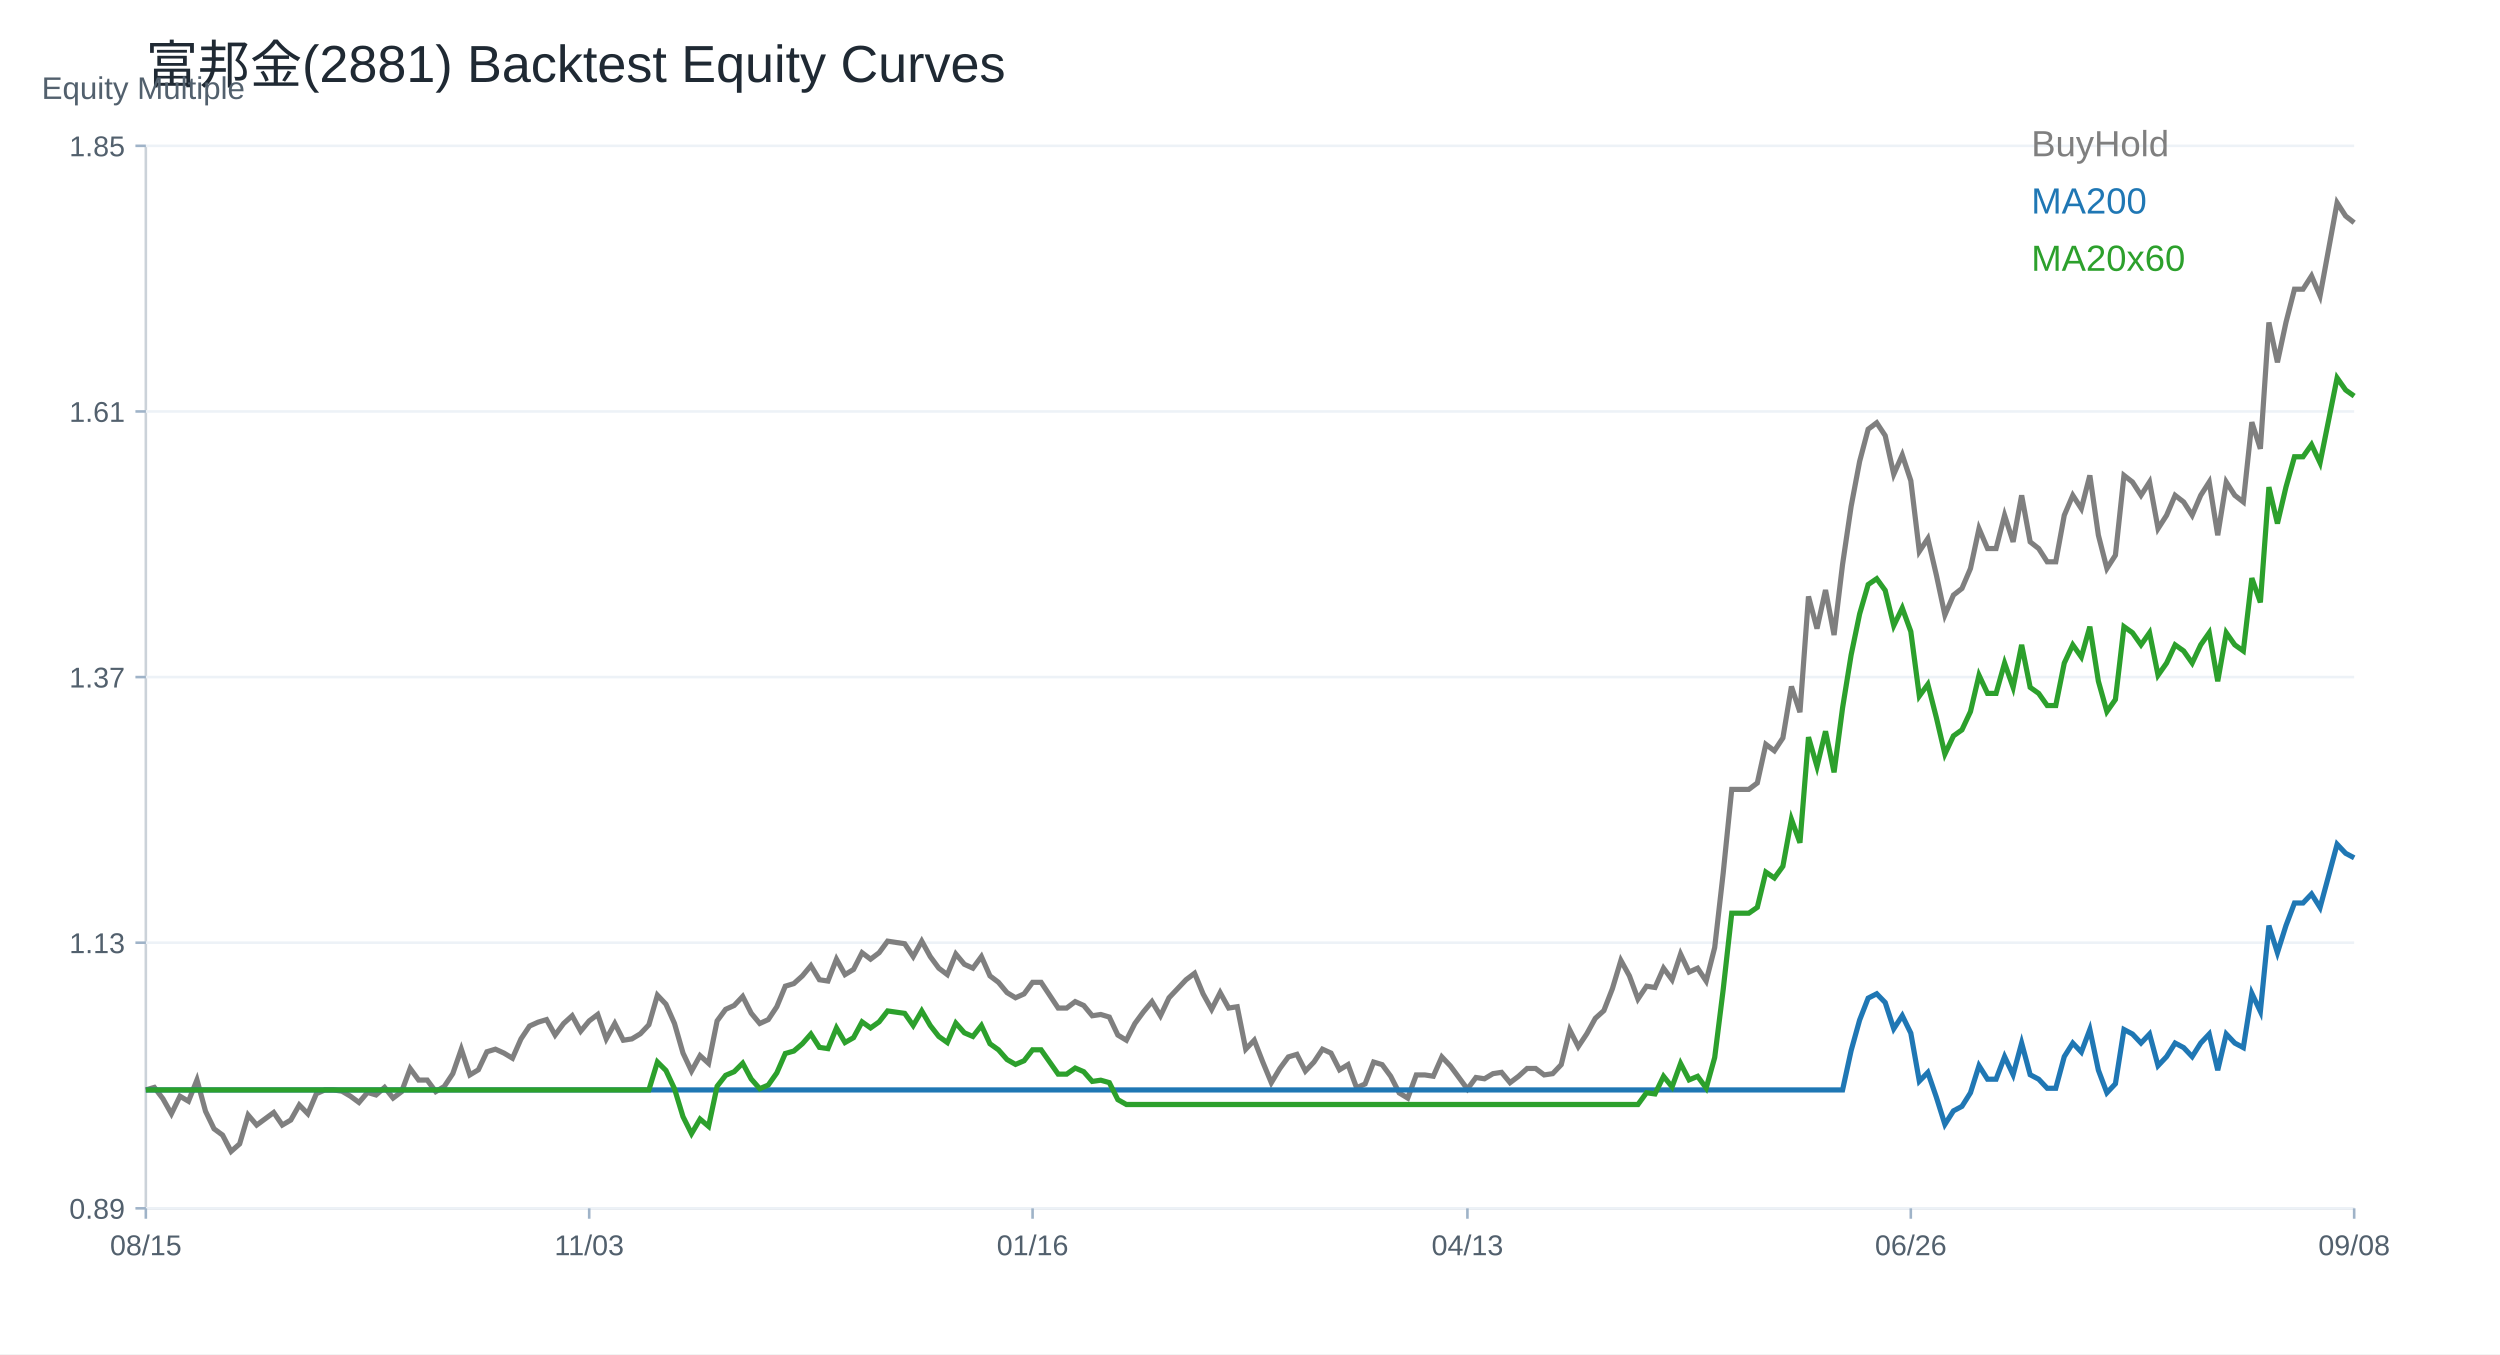
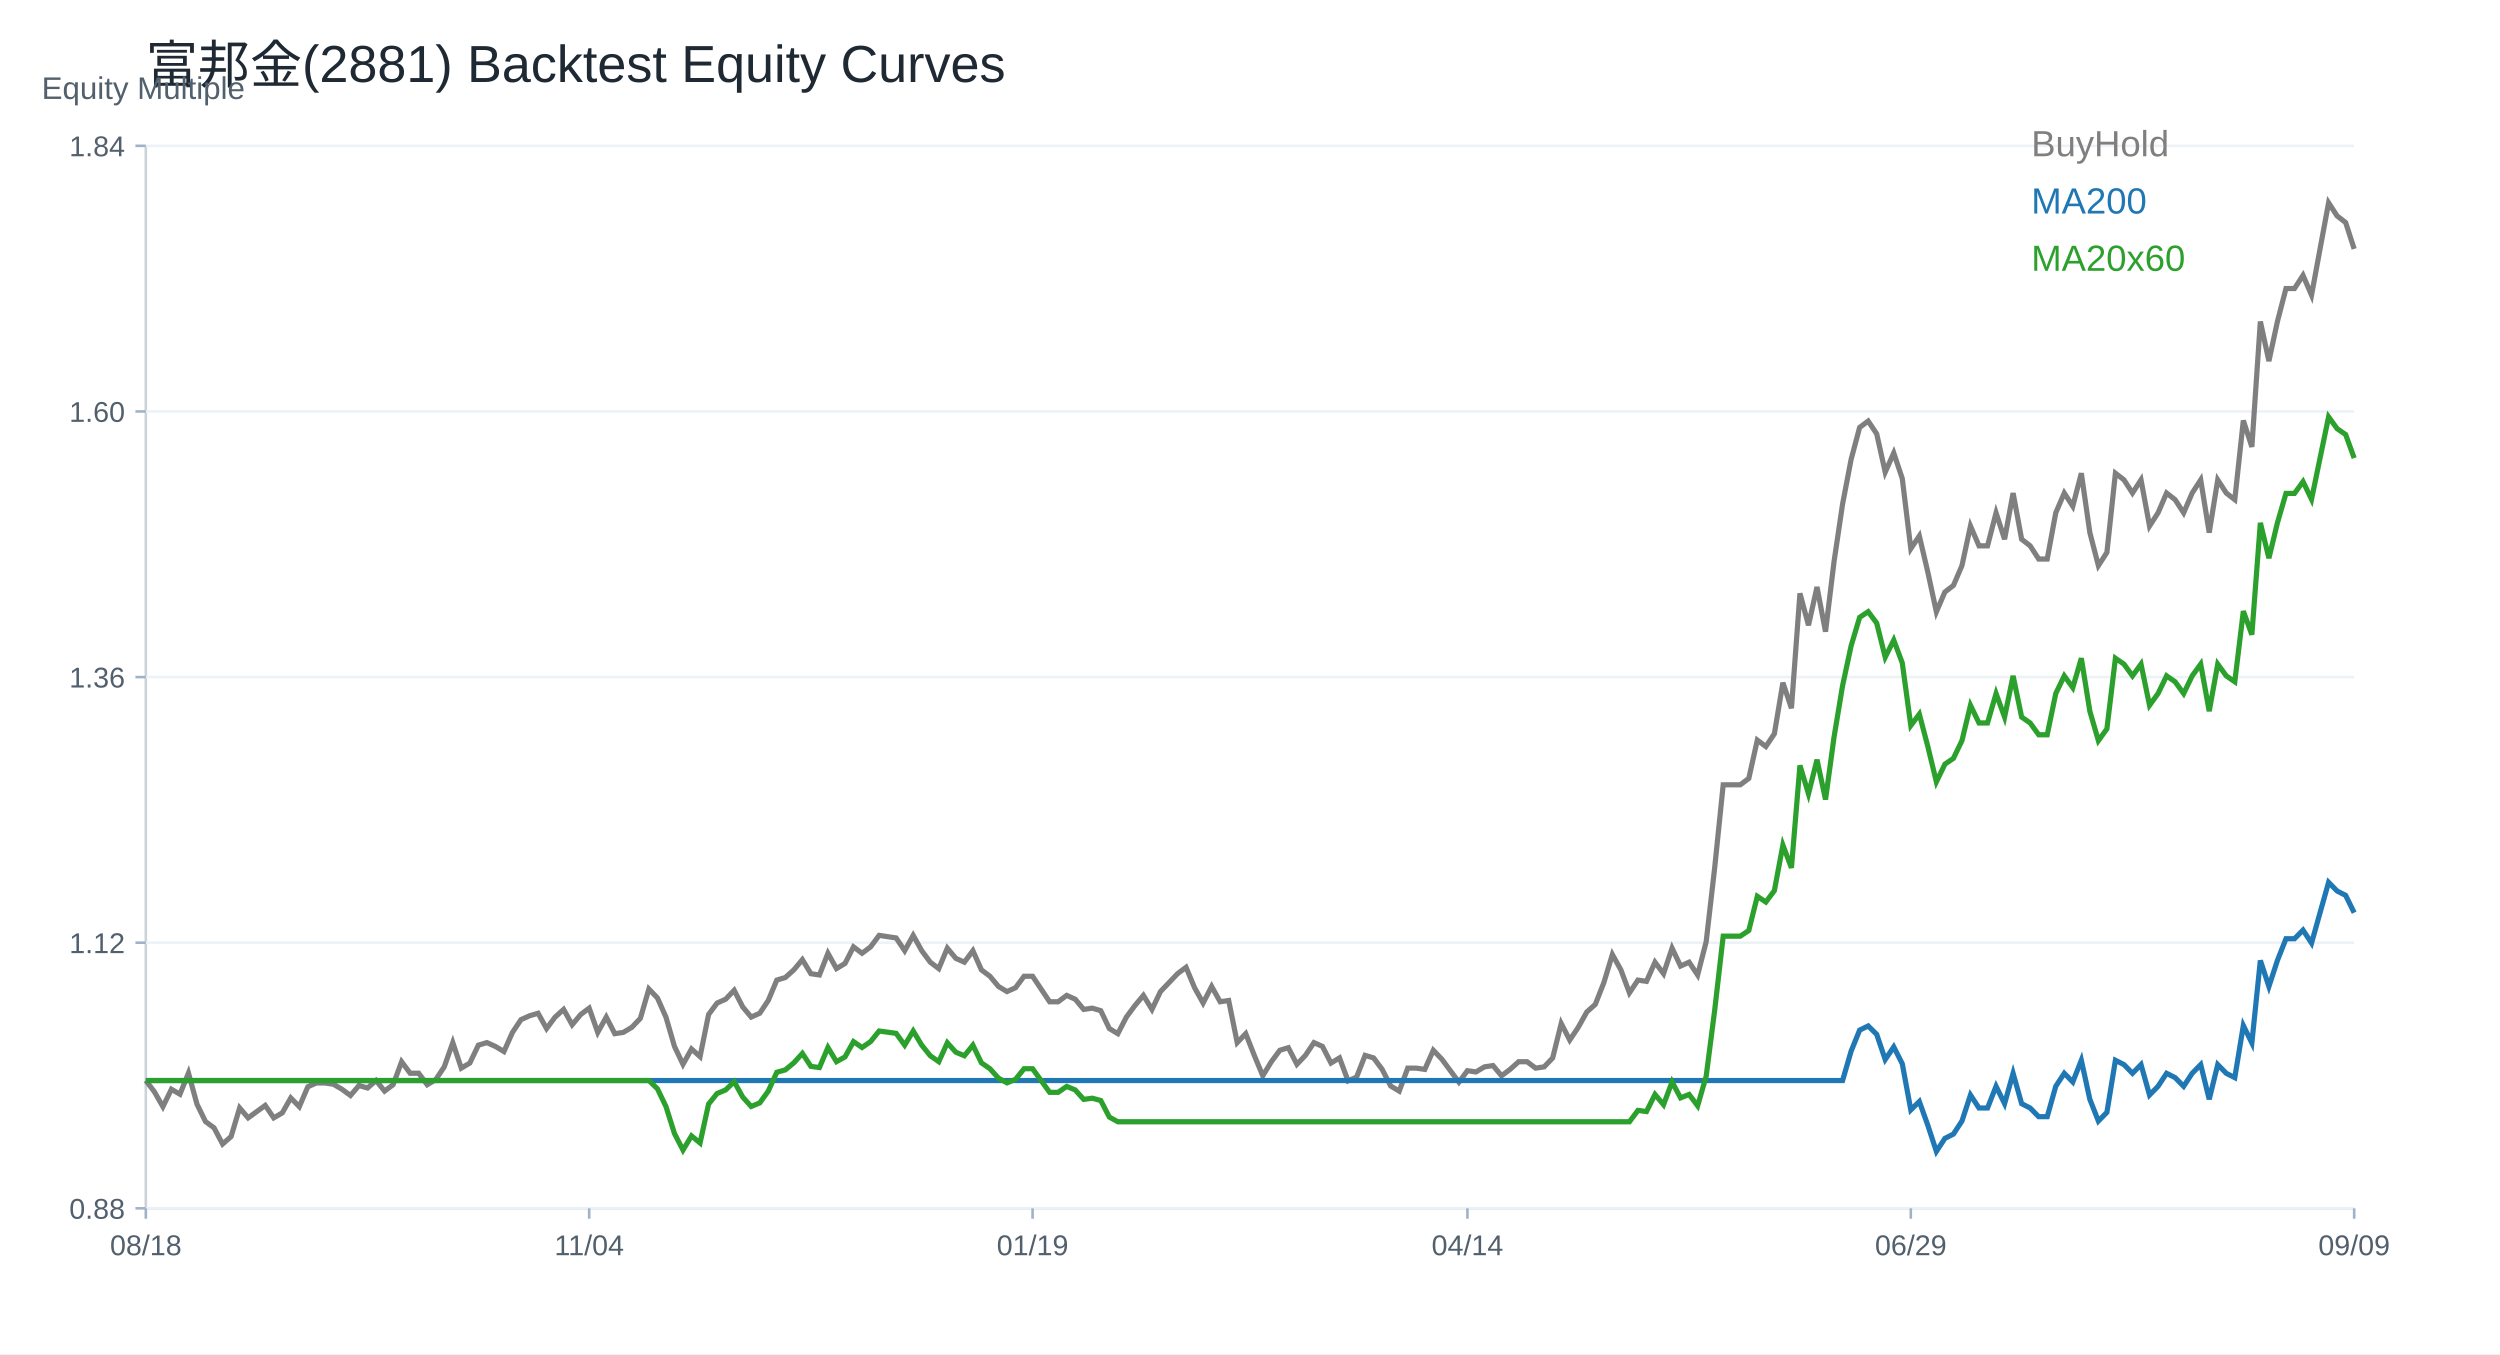
<svg xmlns="http://www.w3.org/2000/svg" width="960" height="520" viewBox="0 0 960 520">
  <rect width="100%" height="100%" fill="white" />
  <text x="56.00" y="32.00" font-size="20" font-family="Arial" fill="#1f2933" text-anchor="start">富邦金(2881) Backtest Equity Curves</text>
  <line x1="56" y1="464" x2="904" y2="464" stroke="#cbd2d9" />
  <line x1="56" y1="56" x2="56" y2="464" stroke="#cbd2d9" />
  <text x="16.00" y="38.00" font-size="12" font-family="Arial" fill="#52606d" text-anchor="start">Equity Multiple</text>
  <line x1="56" y1="464.00" x2="904" y2="464.00" stroke="#edf2f7" />
  <line x1="52" y1="464.00" x2="56" y2="464.00" stroke="#9fb3c8" />
-   <text x="48.00" y="468.00" font-size="11" font-family="Arial" fill="#52606d" text-anchor="end">0.89</text>
+   <text x="48.00" y="468.00" font-size="11" font-family="Arial" fill="#52606d" text-anchor="end">0.88</text>
  <line x1="56" y1="362.00" x2="904" y2="362.00" stroke="#edf2f7" />
  <line x1="52" y1="362.00" x2="56" y2="362.00" stroke="#9fb3c8" />
-   <text x="48.00" y="366.00" font-size="11" font-family="Arial" fill="#52606d" text-anchor="end">1.13</text>
+   <text x="48.00" y="366.00" font-size="11" font-family="Arial" fill="#52606d" text-anchor="end">1.12</text>
  <line x1="56" y1="260.00" x2="904" y2="260.00" stroke="#edf2f7" />
  <line x1="52" y1="260.00" x2="56" y2="260.00" stroke="#9fb3c8" />
-   <text x="48.00" y="264.00" font-size="11" font-family="Arial" fill="#52606d" text-anchor="end">1.37</text>
+   <text x="48.00" y="264.00" font-size="11" font-family="Arial" fill="#52606d" text-anchor="end">1.36</text>
  <line x1="56" y1="158.00" x2="904" y2="158.00" stroke="#edf2f7" />
  <line x1="52" y1="158.00" x2="56" y2="158.00" stroke="#9fb3c8" />
-   <text x="48.00" y="162.00" font-size="11" font-family="Arial" fill="#52606d" text-anchor="end">1.61</text>
+   <text x="48.00" y="162.00" font-size="11" font-family="Arial" fill="#52606d" text-anchor="end">1.60</text>
  <line x1="56" y1="56.00" x2="904" y2="56.00" stroke="#edf2f7" />
  <line x1="52" y1="56.00" x2="56" y2="56.00" stroke="#9fb3c8" />
-   <text x="48.00" y="60.00" font-size="11" font-family="Arial" fill="#52606d" text-anchor="end">1.85</text>
+   <text x="48.00" y="60.00" font-size="11" font-family="Arial" fill="#52606d" text-anchor="end">1.84</text>
  <line x1="56.00" y1="464" x2="56.00" y2="468" stroke="#9fb3c8" />
-   <text x="56.00" y="482.00" font-size="11" font-family="Arial" fill="#52606d" text-anchor="middle">08/15</text>
+   <text x="56.00" y="482.00" font-size="11" font-family="Arial" fill="#52606d" text-anchor="middle">08/18</text>
  <line x1="226.25" y1="464" x2="226.25" y2="468" stroke="#9fb3c8" />
-   <text x="226.25" y="482.00" font-size="11" font-family="Arial" fill="#52606d" text-anchor="middle">11/03</text>
+   <text x="226.25" y="482.00" font-size="11" font-family="Arial" fill="#52606d" text-anchor="middle">11/04</text>
  <line x1="396.51" y1="464" x2="396.51" y2="468" stroke="#9fb3c8" />
-   <text x="396.51" y="482.00" font-size="11" font-family="Arial" fill="#52606d" text-anchor="middle">01/16</text>
+   <text x="396.51" y="482.00" font-size="11" font-family="Arial" fill="#52606d" text-anchor="middle">01/19</text>
  <line x1="563.49" y1="464" x2="563.49" y2="468" stroke="#9fb3c8" />
-   <text x="563.49" y="482.00" font-size="11" font-family="Arial" fill="#52606d" text-anchor="middle">04/13</text>
+   <text x="563.49" y="482.00" font-size="11" font-family="Arial" fill="#52606d" text-anchor="middle">04/14</text>
  <line x1="733.75" y1="464" x2="733.75" y2="468" stroke="#9fb3c8" />
-   <text x="733.75" y="482.00" font-size="11" font-family="Arial" fill="#52606d" text-anchor="middle">06/26</text>
+   <text x="733.75" y="482.00" font-size="11" font-family="Arial" fill="#52606d" text-anchor="middle">06/29</text>
  <line x1="904.00" y1="464" x2="904.00" y2="468" stroke="#9fb3c8" />
-   <text x="904.00" y="482.00" font-size="11" font-family="Arial" fill="#52606d" text-anchor="middle">09/08</text>
-   <polyline fill="none" stroke="#7f7f7f" stroke-width="2" points="56.00,418.53 59.27,417.57 62.55,421.90 65.82,427.69 69.10,420.94 72.37,422.87 75.64,414.68 78.92,426.72 82.19,433.47 85.47,435.88 88.74,442.14 92.02,439.25 95.29,428.17 98.56,432.02 101.84,429.61 105.11,427.20 108.39,432.02 111.66,430.10 114.93,424.31 118.21,427.69 121.48,419.98 124.76,418.53 128.03,418.53 131.31,419.01 134.58,420.94 137.85,423.35 141.13,419.49 144.40,420.46 147.68,417.57 150.95,421.66 154.22,419.19 157.50,410.30 160.77,414.75 164.05,414.75 167.32,419.19 170.59,417.22 173.87,412.28 177.14,402.89 180.42,412.77 183.69,410.80 186.97,403.88 190.24,402.89 193.51,404.38 196.79,406.35 200.06,398.94 203.34,394.00 206.61,392.52 209.88,391.53 213.16,397.46 216.43,393.02 219.71,390.05 222.98,395.98 226.25,392.03 229.53,389.56 232.80,398.94 236.08,393.02 239.35,399.44 242.63,398.94 245.90,396.97 249.17,393.51 252.45,382.15 255.72,385.61 259.00,393.02 262.27,404.38 265.54,411.29 268.82,405.36 272.09,408.33 275.37,392.03 278.64,387.58 281.92,386.10 285.19,382.64 288.46,389.06 291.74,393.02 295.01,391.53 298.29,386.59 301.56,378.69 304.83,377.70 308.11,374.74 311.38,370.79 314.66,376.22 317.93,376.72 321.20,368.32 324.48,374.25 327.75,372.27 331.03,365.85 334.30,368.32 337.58,365.85 340.85,361.40 344.12,361.90 347.40,362.39 350.67,367.33 353.95,361.40 357.22,367.33 360.49,371.78 363.77,374.25 367.04,366.34 370.32,370.29 373.59,371.78 376.86,367.33 380.14,374.74 383.41,377.21 386.69,381.16 389.96,383.14 393.24,381.66 396.51,377.21 399.78,377.21 403.06,382.15 406.33,387.09 409.61,387.09 412.88,384.62 416.15,386.10 419.43,390.05 422.70,389.56 425.98,390.55 429.25,397.46 432.53,399.44 435.80,393.02 439.07,388.57 442.35,384.62 445.62,390.05 448.90,383.14 452.17,379.68 455.44,376.22 458.72,373.75 461.99,381.66 465.27,387.58 468.54,381.16 471.81,387.09 475.09,386.59 478.36,402.89 481.64,399.44 484.91,407.83 488.19,415.74 491.46,410.30 494.73,405.86 498.01,404.87 501.28,411.29 504.56,407.83 507.83,402.89 511.10,404.38 514.38,410.80 517.65,408.82 520.93,417.71 524.20,416.23 527.47,407.83 530.75,408.82 534.02,413.27 537.30,419.69 540.57,421.66 543.85,412.77 547.12,412.77 550.39,413.27 553.67,405.86 556.94,409.31 560.22,413.76 563.49,418.21 566.76,413.76 570.04,414.25 573.31,412.28 576.59,411.78 579.86,415.74 583.14,413.27 586.41,410.30 589.68,410.30 592.96,412.77 596.23,412.28 599.51,408.82 602.78,395.48 606.05,401.91 609.33,396.97 612.60,391.04 615.88,388.08 619.15,379.68 622.42,368.81 625.70,374.74 628.97,383.63 632.25,378.69 635.52,379.19 638.80,371.78 642.07,376.22 645.34,366.34 648.62,373.26 651.89,371.78 655.17,376.72 658.44,363.87 661.71,335.23 664.99,303.12 668.26,303.12 671.54,303.12 674.81,300.65 678.08,285.83 681.36,288.30 684.63,283.36 687.91,263.61 691.18,273.49 694.46,229.03 697.73,241.38 701.00,226.56 704.28,243.85 707.55,216.68 710.83,194.46 714.10,177.17 717.37,164.82 720.65,162.35 723.92,167.29 727.20,182.11 730.47,174.70 733.75,184.58 737.02,211.74 740.29,206.81 743.57,220.85 746.84,236.17 750.12,228.51 753.39,225.96 756.66,218.30 759.94,202.98 763.21,210.64 766.49,210.64 769.76,197.87 773.03,208.08 776.31,190.21 779.58,208.08 782.86,210.64 786.13,215.74 789.41,215.74 792.68,197.87 795.95,190.21 799.23,195.31 802.50,182.55 805.78,205.53 809.05,218.30 812.32,213.19 815.60,182.55 818.87,185.10 822.15,190.21 825.42,185.10 828.69,202.98 831.97,197.87 835.24,190.21 838.52,192.76 841.79,197.87 845.07,190.21 848.34,185.10 851.61,205.53 854.89,185.10 858.16,190.21 861.44,192.76 864.71,162.12 867.98,172.33 871.26,123.82 874.53,139.14 877.81,123.82 881.08,111.05 884.36,111.05 887.63,105.94 890.90,113.61 894.18,95.73 897.45,77.86 900.73,82.96 904.00,85.52" />
+   <text x="904.00" y="482.00" font-size="11" font-family="Arial" fill="#52606d" text-anchor="middle">09/09</text>
+   <polyline fill="none" stroke="#7f7f7f" stroke-width="2" points="56.00,414.92 59.27,419.22 62.55,424.96 65.82,418.27 69.10,420.18 72.37,412.05 75.64,424.00 78.92,430.70 82.19,433.09 85.47,439.30 88.74,436.43 92.02,425.44 95.29,429.26 98.56,426.87 101.84,424.48 105.11,429.26 108.39,427.35 111.66,421.61 114.93,424.96 118.21,417.31 121.48,415.87 124.76,415.87 128.03,416.35 131.31,418.27 134.58,420.66 137.85,416.83 141.13,417.79 144.40,414.92 147.68,418.98 150.95,416.53 154.22,407.71 157.50,412.12 160.77,412.12 164.05,416.53 167.32,414.57 170.59,409.67 173.87,400.36 177.14,410.16 180.42,408.20 183.69,401.34 186.97,400.36 190.24,401.83 193.51,403.79 196.79,396.44 200.06,391.54 203.34,390.07 206.61,389.09 209.88,394.97 213.16,390.56 216.43,387.62 219.71,393.50 222.98,389.58 226.25,387.13 229.53,396.44 232.80,390.56 236.08,396.93 239.35,396.44 242.63,394.48 245.90,391.05 249.17,379.78 252.45,383.21 255.72,390.56 259.00,401.83 262.27,408.69 265.54,402.81 268.82,405.75 272.09,389.58 275.37,385.17 278.64,383.70 281.92,380.27 285.19,386.64 288.46,390.56 291.74,389.09 295.01,384.19 298.29,376.35 301.56,375.37 304.83,372.43 308.11,368.50 311.38,373.90 314.66,374.39 317.93,366.05 321.20,371.94 324.48,369.97 327.75,363.60 331.03,366.05 334.30,363.60 337.58,359.19 340.85,359.68 344.12,360.17 347.40,365.07 350.67,359.19 353.95,365.07 357.22,369.48 360.49,371.94 363.77,364.09 367.04,368.01 370.32,369.48 373.59,365.07 376.86,372.43 380.14,374.88 383.41,378.80 386.69,380.76 389.96,379.29 393.24,374.88 396.51,374.88 399.78,379.78 403.06,384.68 406.33,384.68 409.61,382.23 412.88,383.70 416.15,387.62 419.43,387.13 422.70,388.11 425.98,394.97 429.25,396.93 432.53,390.56 435.80,386.15 439.07,382.23 442.35,387.62 445.62,380.76 448.90,377.33 452.17,373.90 455.44,371.45 458.72,379.29 461.99,385.17 465.27,378.80 468.54,384.68 471.81,384.19 475.09,400.36 478.36,396.93 481.64,405.26 484.91,413.10 488.19,407.71 491.46,403.30 494.73,402.32 498.01,408.69 501.28,405.26 504.56,400.36 507.83,401.83 511.10,408.20 514.38,406.24 517.65,415.06 520.93,413.59 524.20,405.26 527.47,406.24 530.75,410.65 534.02,417.02 537.30,418.98 540.57,410.16 543.85,410.16 547.12,410.65 550.39,403.30 553.67,406.73 556.94,411.14 560.22,415.55 563.49,411.14 566.76,411.63 570.04,409.67 573.31,409.18 576.59,413.10 579.86,410.65 583.14,407.71 586.41,407.71 589.68,410.16 592.96,409.67 596.23,406.24 599.51,393.01 602.78,399.38 606.05,394.48 609.33,388.60 612.60,385.66 615.88,377.33 619.15,366.54 622.42,372.43 625.70,381.25 628.97,376.35 632.25,376.84 635.52,369.48 638.80,373.90 642.07,364.09 645.34,370.96 648.62,369.48 651.89,374.39 655.17,361.64 658.44,333.22 661.71,301.36 664.99,301.36 668.26,301.36 671.54,298.91 674.81,284.21 678.08,286.66 681.36,281.76 684.63,262.16 687.91,271.96 691.18,227.85 694.46,240.11 697.73,225.40 701.00,242.56 704.28,215.60 707.55,193.55 710.83,176.40 714.10,164.14 717.37,161.69 720.65,166.59 723.92,181.30 727.20,173.95 730.47,183.75 733.75,210.70 737.02,205.80 740.29,219.73 743.57,234.94 746.84,227.33 750.12,224.80 753.39,217.20 756.66,202.00 759.94,209.60 763.21,209.60 766.49,196.93 769.76,207.07 773.03,189.33 776.31,207.07 779.58,209.60 782.86,214.67 786.13,214.67 789.41,196.93 792.68,189.33 795.95,194.40 799.23,181.73 802.50,204.53 805.78,217.20 809.05,212.13 812.32,181.73 815.60,184.26 818.87,189.33 822.15,184.26 825.42,202.00 828.69,196.93 831.97,189.33 835.24,191.87 838.52,196.93 841.79,189.33 845.07,184.26 848.34,204.53 851.61,184.26 854.89,189.33 858.16,191.87 861.44,161.46 864.71,171.60 867.98,123.46 871.26,138.66 874.53,123.46 877.81,110.79 881.08,110.79 884.36,105.73 887.63,113.33 890.90,95.59 894.18,77.86 897.45,82.92 900.73,85.46 904.00,95.59" />
  <text x="780.00" y="60.00" font-size="14" font-family="Arial" fill="#7f7f7f" text-anchor="start">BuyHold</text>
-   <polyline fill="none" stroke="#1f77b4" stroke-width="2" points="56.00,418.53 59.27,418.53 62.55,418.53 65.82,418.53 69.10,418.53 72.37,418.53 75.64,418.53 78.92,418.53 82.19,418.53 85.47,418.53 88.74,418.53 92.02,418.53 95.29,418.53 98.56,418.53 101.84,418.53 105.11,418.53 108.39,418.53 111.66,418.53 114.93,418.53 118.21,418.53 121.48,418.53 124.76,418.53 128.03,418.53 131.31,418.53 134.58,418.53 137.85,418.53 141.13,418.53 144.40,418.53 147.68,418.53 150.95,418.53 154.22,418.53 157.50,418.53 160.77,418.53 164.05,418.53 167.32,418.53 170.59,418.53 173.87,418.53 177.14,418.53 180.42,418.53 183.69,418.53 186.97,418.53 190.24,418.53 193.51,418.53 196.79,418.53 200.06,418.53 203.34,418.53 206.61,418.53 209.88,418.53 213.16,418.53 216.43,418.53 219.71,418.53 222.98,418.53 226.25,418.53 229.53,418.53 232.80,418.53 236.08,418.53 239.35,418.53 242.63,418.53 245.90,418.53 249.17,418.53 252.45,418.53 255.72,418.53 259.00,418.53 262.27,418.53 265.54,418.53 268.82,418.53 272.09,418.53 275.37,418.53 278.64,418.53 281.92,418.53 285.19,418.53 288.46,418.53 291.74,418.53 295.01,418.53 298.29,418.53 301.56,418.53 304.83,418.53 308.11,418.53 311.38,418.53 314.66,418.53 317.93,418.53 321.20,418.53 324.48,418.53 327.75,418.53 331.03,418.53 334.30,418.53 337.58,418.53 340.85,418.53 344.12,418.53 347.40,418.53 350.67,418.53 353.95,418.53 357.22,418.53 360.49,418.53 363.77,418.53 367.04,418.53 370.32,418.53 373.59,418.53 376.86,418.53 380.14,418.53 383.41,418.53 386.69,418.53 389.96,418.53 393.24,418.53 396.51,418.53 399.78,418.53 403.06,418.53 406.33,418.53 409.61,418.53 412.88,418.53 416.15,418.53 419.43,418.53 422.70,418.53 425.98,418.53 429.25,418.53 432.53,418.53 435.80,418.53 439.07,418.53 442.35,418.53 445.62,418.53 448.90,418.53 452.17,418.53 455.44,418.53 458.72,418.53 461.99,418.53 465.27,418.53 468.54,418.53 471.81,418.53 475.09,418.53 478.36,418.53 481.64,418.53 484.91,418.53 488.19,418.53 491.46,418.53 494.73,418.53 498.01,418.53 501.28,418.53 504.56,418.53 507.83,418.53 511.10,418.53 514.38,418.53 517.65,418.53 520.93,418.53 524.20,418.53 527.47,418.53 530.75,418.53 534.02,418.53 537.30,418.53 540.57,418.53 543.85,418.53 547.12,418.53 550.39,418.53 553.67,418.53 556.94,418.53 560.22,418.53 563.49,418.53 566.76,418.53 570.04,418.53 573.31,418.53 576.59,418.53 579.86,418.53 583.14,418.53 586.41,418.53 589.68,418.53 592.96,418.53 596.23,418.53 599.51,418.53 602.78,418.53 606.05,418.53 609.33,418.53 612.60,418.53 615.88,418.53 619.15,418.53 622.42,418.53 625.70,418.53 628.97,418.53 632.25,418.53 635.52,418.53 638.80,418.53 642.07,418.53 645.34,418.53 648.62,418.53 651.89,418.53 655.17,418.53 658.44,418.53 661.71,418.53 664.99,418.53 668.26,418.53 671.54,418.53 674.81,418.53 678.08,418.53 681.36,418.53 684.63,418.53 687.91,418.53 691.18,418.53 694.46,418.53 697.73,418.53 701.00,418.53 704.28,418.53 707.55,418.53 710.83,403.43 714.10,391.68 717.37,383.29 720.65,381.61 723.92,384.97 727.20,395.04 730.47,390.00 733.75,396.72 737.02,415.17 740.29,411.82 743.57,421.36 746.84,431.77 750.12,426.57 753.39,424.83 756.66,419.63 759.94,409.22 763.21,414.42 766.49,414.42 769.76,405.75 773.03,412.69 776.31,400.54 779.58,412.69 782.86,414.42 786.13,417.89 789.41,417.89 792.68,405.75 795.95,400.54 799.23,404.01 802.50,395.34 805.78,410.95 809.05,419.63 812.32,416.16 815.60,395.34 818.87,397.07 822.15,400.54 825.42,397.07 828.69,409.22 831.97,405.75 835.24,400.54 838.52,402.28 841.79,405.75 845.07,400.54 848.34,397.07 851.61,410.95 854.89,397.07 858.16,400.54 861.44,402.28 864.71,381.46 867.98,388.40 871.26,355.43 874.53,365.84 877.81,355.43 881.08,346.76 884.36,346.76 887.63,343.29 890.90,348.49 894.18,336.35 897.45,324.20 900.73,327.67 904.00,329.41" />
+   <polyline fill="none" stroke="#1f77b4" stroke-width="2" points="56.00,414.92 59.27,414.92 62.55,414.92 65.82,414.92 69.10,414.92 72.37,414.92 75.64,414.92 78.92,414.92 82.19,414.92 85.47,414.92 88.74,414.92 92.02,414.92 95.29,414.92 98.56,414.92 101.84,414.92 105.11,414.92 108.39,414.92 111.66,414.92 114.93,414.92 118.21,414.92 121.48,414.92 124.76,414.92 128.03,414.92 131.31,414.92 134.58,414.92 137.85,414.92 141.13,414.92 144.40,414.92 147.68,414.92 150.95,414.92 154.22,414.92 157.50,414.92 160.77,414.92 164.05,414.92 167.32,414.92 170.59,414.92 173.87,414.92 177.14,414.92 180.42,414.92 183.69,414.92 186.97,414.92 190.24,414.92 193.51,414.92 196.79,414.92 200.06,414.92 203.34,414.92 206.61,414.92 209.88,414.92 213.16,414.92 216.43,414.92 219.71,414.92 222.98,414.92 226.25,414.92 229.53,414.92 232.80,414.92 236.08,414.92 239.35,414.92 242.63,414.92 245.90,414.92 249.17,414.92 252.45,414.92 255.72,414.92 259.00,414.92 262.27,414.92 265.54,414.92 268.82,414.92 272.09,414.92 275.37,414.92 278.64,414.92 281.92,414.92 285.19,414.92 288.46,414.92 291.74,414.92 295.01,414.92 298.29,414.92 301.56,414.92 304.83,414.92 308.11,414.92 311.38,414.92 314.66,414.92 317.93,414.92 321.20,414.92 324.48,414.92 327.75,414.92 331.03,414.92 334.30,414.92 337.58,414.92 340.85,414.92 344.12,414.92 347.40,414.92 350.67,414.92 353.95,414.92 357.22,414.92 360.49,414.92 363.77,414.92 367.04,414.92 370.32,414.92 373.59,414.92 376.86,414.92 380.14,414.92 383.41,414.92 386.69,414.92 389.96,414.92 393.24,414.92 396.51,414.92 399.78,414.92 403.06,414.92 406.33,414.92 409.61,414.92 412.88,414.92 416.15,414.92 419.43,414.92 422.70,414.92 425.98,414.92 429.25,414.92 432.53,414.92 435.80,414.92 439.07,414.92 442.35,414.92 445.62,414.92 448.90,414.92 452.17,414.92 455.44,414.92 458.72,414.92 461.99,414.92 465.27,414.92 468.54,414.92 471.81,414.92 475.09,414.92 478.36,414.92 481.64,414.92 484.91,414.92 488.19,414.92 491.46,414.92 494.73,414.92 498.01,414.92 501.28,414.92 504.56,414.92 507.83,414.92 511.10,414.92 514.38,414.92 517.65,414.92 520.93,414.92 524.20,414.92 527.47,414.92 530.75,414.92 534.02,414.92 537.30,414.92 540.57,414.92 543.85,414.92 547.12,414.92 550.39,414.92 553.67,414.92 556.94,414.92 560.22,414.92 563.49,414.92 566.76,414.92 570.04,414.92 573.31,414.92 576.59,414.92 579.86,414.92 583.14,414.92 586.41,414.92 589.68,414.92 592.96,414.92 596.23,414.92 599.51,414.92 602.78,414.92 606.05,414.92 609.33,414.92 612.60,414.92 615.88,414.92 619.15,414.92 622.42,414.92 625.70,414.92 628.97,414.92 632.25,414.92 635.52,414.92 638.80,414.92 642.07,414.92 645.34,414.92 648.62,414.92 651.89,414.92 655.17,414.92 658.44,414.92 661.71,414.92 664.99,414.92 668.26,414.92 671.54,414.92 674.81,414.92 678.08,414.92 681.36,414.92 684.63,414.92 687.91,414.92 691.18,414.92 694.46,414.92 697.73,414.92 701.00,414.92 704.28,414.92 707.55,414.92 710.83,403.64 714.10,395.58 717.37,393.96 720.65,397.19 723.92,406.86 727.20,402.02 730.47,408.47 733.75,426.20 737.02,422.98 740.29,432.14 743.57,442.14 746.84,437.14 750.12,435.48 753.39,430.48 756.66,420.48 759.94,425.48 763.21,425.48 766.49,417.14 769.76,423.81 773.03,412.15 776.31,423.81 779.58,425.48 782.86,428.81 786.13,428.81 789.41,417.14 792.68,412.15 795.95,415.48 799.23,407.15 802.50,422.14 805.78,430.48 809.05,427.14 812.32,407.15 815.60,408.81 818.87,412.15 822.15,408.81 825.42,420.48 828.69,417.14 831.97,412.15 835.24,413.81 838.52,417.14 841.79,412.15 845.07,408.81 848.34,422.14 851.61,408.81 854.89,412.15 858.16,413.81 861.44,393.81 864.71,400.48 867.98,368.81 871.26,378.81 874.53,368.81 877.81,360.48 881.08,360.48 884.36,357.15 887.63,362.15 890.90,350.48 894.18,338.82 897.45,342.15 900.73,343.82 904.00,350.48" />
  <text x="780.00" y="82.00" font-size="14" font-family="Arial" fill="#1f77b4" text-anchor="start">MA200</text>
-   <polyline fill="none" stroke="#2ca02c" stroke-width="2" points="56.00,418.53 59.27,418.53 62.55,418.53 65.82,418.53 69.10,418.53 72.37,418.53 75.64,418.53 78.92,418.53 82.19,418.53 85.47,418.53 88.74,418.53 92.02,418.53 95.29,418.53 98.56,418.53 101.84,418.53 105.11,418.53 108.39,418.53 111.66,418.53 114.93,418.53 118.21,418.53 121.48,418.53 124.76,418.53 128.03,418.53 131.31,418.53 134.58,418.53 137.85,418.53 141.13,418.53 144.40,418.53 147.68,418.53 150.95,418.53 154.22,418.53 157.50,418.53 160.77,418.53 164.05,418.53 167.32,418.53 170.59,418.53 173.87,418.53 177.14,418.53 180.42,418.53 183.69,418.53 186.97,418.53 190.24,418.53 193.51,418.53 196.79,418.53 200.06,418.53 203.34,418.53 206.61,418.53 209.88,418.53 213.16,418.53 216.43,418.53 219.71,418.53 222.98,418.53 226.25,418.53 229.53,418.53 232.80,418.53 236.08,418.53 239.35,418.53 242.63,418.53 245.90,418.53 249.17,418.53 252.45,407.80 255.72,411.06 259.00,418.06 262.27,428.80 265.54,435.33 268.82,429.73 272.09,432.53 275.37,417.13 278.64,412.93 281.92,411.53 285.19,408.26 288.46,414.33 291.74,418.06 295.01,416.66 298.29,412.00 301.56,404.53 304.83,403.60 308.11,400.80 311.38,397.07 314.66,402.20 317.93,402.67 321.20,394.73 324.48,400.33 327.75,398.47 331.03,392.40 334.30,394.73 337.58,392.40 340.85,388.20 344.12,388.67 347.40,389.13 350.67,393.80 353.95,388.20 357.22,393.80 360.49,398.00 363.77,400.33 367.04,392.87 370.32,396.60 373.59,398.00 376.86,393.80 380.14,400.80 383.41,403.13 386.69,406.86 389.96,408.73 393.24,407.33 396.51,403.13 399.78,403.13 403.06,407.80 406.33,412.46 409.61,412.46 412.88,410.13 416.15,411.53 419.43,415.26 422.70,414.80 425.98,415.73 429.25,422.26 432.53,424.13 435.80,424.13 439.07,424.13 442.35,424.13 445.62,424.13 448.90,424.13 452.17,424.13 455.44,424.13 458.72,424.13 461.99,424.13 465.27,424.13 468.54,424.13 471.81,424.13 475.09,424.13 478.36,424.13 481.64,424.13 484.91,424.13 488.19,424.13 491.46,424.13 494.73,424.13 498.01,424.13 501.28,424.13 504.56,424.13 507.83,424.13 511.10,424.13 514.38,424.13 517.65,424.13 520.93,424.13 524.20,424.13 527.47,424.13 530.75,424.13 534.02,424.13 537.30,424.13 540.57,424.13 543.85,424.13 547.12,424.13 550.39,424.13 553.67,424.13 556.94,424.13 560.22,424.13 563.49,424.13 566.76,424.13 570.04,424.13 573.31,424.13 576.59,424.13 579.86,424.13 583.14,424.13 586.41,424.13 589.68,424.13 592.96,424.13 596.23,424.13 599.51,424.13 602.78,424.13 606.05,424.13 609.33,424.13 612.60,424.13 615.88,424.13 619.15,424.13 622.42,424.13 625.70,424.13 628.97,424.13 632.25,419.62 635.52,420.07 638.80,413.31 642.07,417.37 645.34,408.36 648.62,414.67 651.89,413.31 655.17,417.82 658.44,406.10 661.71,379.96 664.99,350.67 668.26,350.67 671.54,350.67 674.81,348.41 678.08,334.89 681.36,337.14 684.63,332.64 687.91,314.61 691.18,323.62 694.46,283.06 697.73,294.33 701.00,280.81 704.28,296.58 707.55,271.79 710.83,251.51 714.10,235.74 717.37,224.47 720.65,222.22 723.92,226.72 727.20,240.24 730.47,233.48 733.75,242.50 737.02,267.29 740.29,262.78 743.57,275.59 746.84,289.57 750.12,282.58 753.39,280.25 756.66,273.26 759.94,259.28 763.21,266.27 766.49,266.27 769.76,254.62 773.03,263.94 776.31,247.63 779.58,263.94 782.86,266.27 786.13,270.93 789.41,270.93 792.68,254.62 795.95,247.63 799.23,252.29 802.50,240.64 805.78,261.61 809.05,273.26 812.32,268.60 815.60,240.64 818.87,242.97 822.15,247.63 825.42,242.97 828.69,259.28 831.97,254.62 835.24,247.63 838.52,249.96 841.79,254.62 845.07,247.63 848.34,242.97 851.61,261.61 854.89,242.97 858.16,247.63 861.44,249.96 864.71,222.00 867.98,231.32 871.26,187.05 874.53,201.03 877.81,187.05 881.08,175.40 884.36,175.40 887.63,170.74 890.90,177.73 894.18,161.42 897.45,145.11 900.73,149.77 904.00,152.10" />
+   <polyline fill="none" stroke="#2ca02c" stroke-width="2" points="56.00,414.92 59.27,414.92 62.55,414.92 65.82,414.92 69.10,414.92 72.37,414.92 75.64,414.92 78.92,414.92 82.19,414.92 85.47,414.92 88.74,414.92 92.02,414.92 95.29,414.92 98.56,414.92 101.84,414.92 105.11,414.92 108.39,414.92 111.66,414.92 114.93,414.92 118.21,414.92 121.48,414.92 124.76,414.92 128.03,414.92 131.31,414.92 134.58,414.92 137.85,414.92 141.13,414.92 144.40,414.92 147.68,414.92 150.95,414.92 154.22,414.92 157.50,414.92 160.77,414.92 164.05,414.92 167.32,414.92 170.59,414.92 173.87,414.92 177.14,414.92 180.42,414.92 183.69,414.92 186.97,414.92 190.24,414.92 193.51,414.92 196.79,414.92 200.06,414.92 203.34,414.92 206.61,414.92 209.88,414.92 213.16,414.92 216.43,414.92 219.71,414.92 222.98,414.92 226.25,414.92 229.53,414.92 232.80,414.92 236.08,414.92 239.35,414.92 242.63,414.92 245.90,414.92 249.17,414.92 252.45,418.09 255.72,424.88 259.00,435.29 262.27,441.63 265.54,436.19 268.82,438.91 272.09,423.97 275.37,419.90 278.64,418.54 281.92,415.37 285.19,421.26 288.46,424.88 291.74,423.52 295.01,418.99 298.29,411.75 301.56,410.84 304.83,408.13 308.11,404.51 311.38,409.49 314.66,409.94 317.93,402.24 321.20,407.68 324.48,405.86 327.75,399.98 331.03,402.24 334.30,399.98 337.58,395.91 340.85,396.36 344.12,396.81 347.40,401.34 350.67,395.91 353.95,401.34 357.22,405.41 360.49,407.68 363.77,400.43 367.04,404.05 370.32,405.41 373.59,401.34 376.86,408.13 380.14,410.39 383.41,414.01 386.69,415.82 389.96,414.47 393.24,410.39 396.51,410.39 399.78,414.92 403.06,419.45 406.33,419.45 409.61,417.18 412.88,418.54 416.15,422.16 419.43,421.71 422.70,422.61 425.98,428.95 429.25,430.76 432.53,430.76 435.80,430.76 439.07,430.76 442.35,430.76 445.62,430.76 448.90,430.76 452.17,430.76 455.44,430.76 458.72,430.76 461.99,430.76 465.27,430.76 468.54,430.76 471.81,430.76 475.09,430.76 478.36,430.76 481.64,430.76 484.91,430.76 488.19,430.76 491.46,430.76 494.73,430.76 498.01,430.76 501.28,430.76 504.56,430.76 507.83,430.76 511.10,430.76 514.38,430.76 517.65,430.76 520.93,430.76 524.20,430.76 527.47,430.76 530.75,430.76 534.02,430.76 537.30,430.76 540.57,430.76 543.85,430.76 547.12,430.76 550.39,430.76 553.67,430.76 556.94,430.76 560.22,430.76 563.49,430.76 566.76,430.76 570.04,430.76 573.31,430.76 576.59,430.76 579.86,430.76 583.14,430.76 586.41,430.76 589.68,430.76 592.96,430.76 596.23,430.76 599.51,430.76 602.78,430.76 606.05,430.76 609.33,430.76 612.60,430.76 615.88,430.76 619.15,430.76 622.42,430.76 625.70,430.76 628.97,426.39 632.25,426.83 635.52,420.27 638.80,424.20 642.07,415.46 645.34,421.58 648.62,420.27 651.89,424.64 655.17,413.27 658.44,387.91 661.71,359.49 664.99,359.49 668.26,359.49 671.54,357.31 674.81,344.19 678.08,346.38 681.36,342.00 684.63,324.52 687.91,333.26 691.18,293.91 694.46,304.84 697.73,291.72 701.00,307.03 704.28,282.98 707.55,263.30 710.83,248.00 714.10,237.07 717.37,234.88 720.65,239.26 723.92,252.37 727.20,245.81 730.47,254.56 733.75,278.61 737.02,274.23 740.29,286.67 743.57,300.23 746.84,293.45 750.12,291.19 753.39,284.41 756.66,270.84 759.94,277.62 763.21,277.62 766.49,266.32 769.76,275.36 773.03,259.54 776.31,275.36 779.58,277.62 782.86,282.15 786.13,282.15 789.41,266.32 792.68,259.54 795.95,264.06 799.23,252.76 802.50,273.10 805.78,284.41 809.05,279.89 812.32,252.76 815.60,255.02 818.87,259.54 822.15,255.02 825.42,270.84 828.69,266.32 831.97,259.54 835.24,261.80 838.52,266.32 841.79,259.54 845.07,255.02 848.34,273.10 851.61,255.02 854.89,259.54 858.16,261.80 861.44,234.68 864.71,243.72 867.98,200.77 871.26,214.34 874.53,200.77 877.81,189.47 881.08,189.47 884.36,184.95 887.63,191.73 890.90,175.91 894.18,160.09 897.45,164.61 900.73,166.87 904.00,175.91" />
  <text x="780.00" y="104.00" font-size="14" font-family="Arial" fill="#2ca02c" text-anchor="start">MA20x60</text>
</svg>
